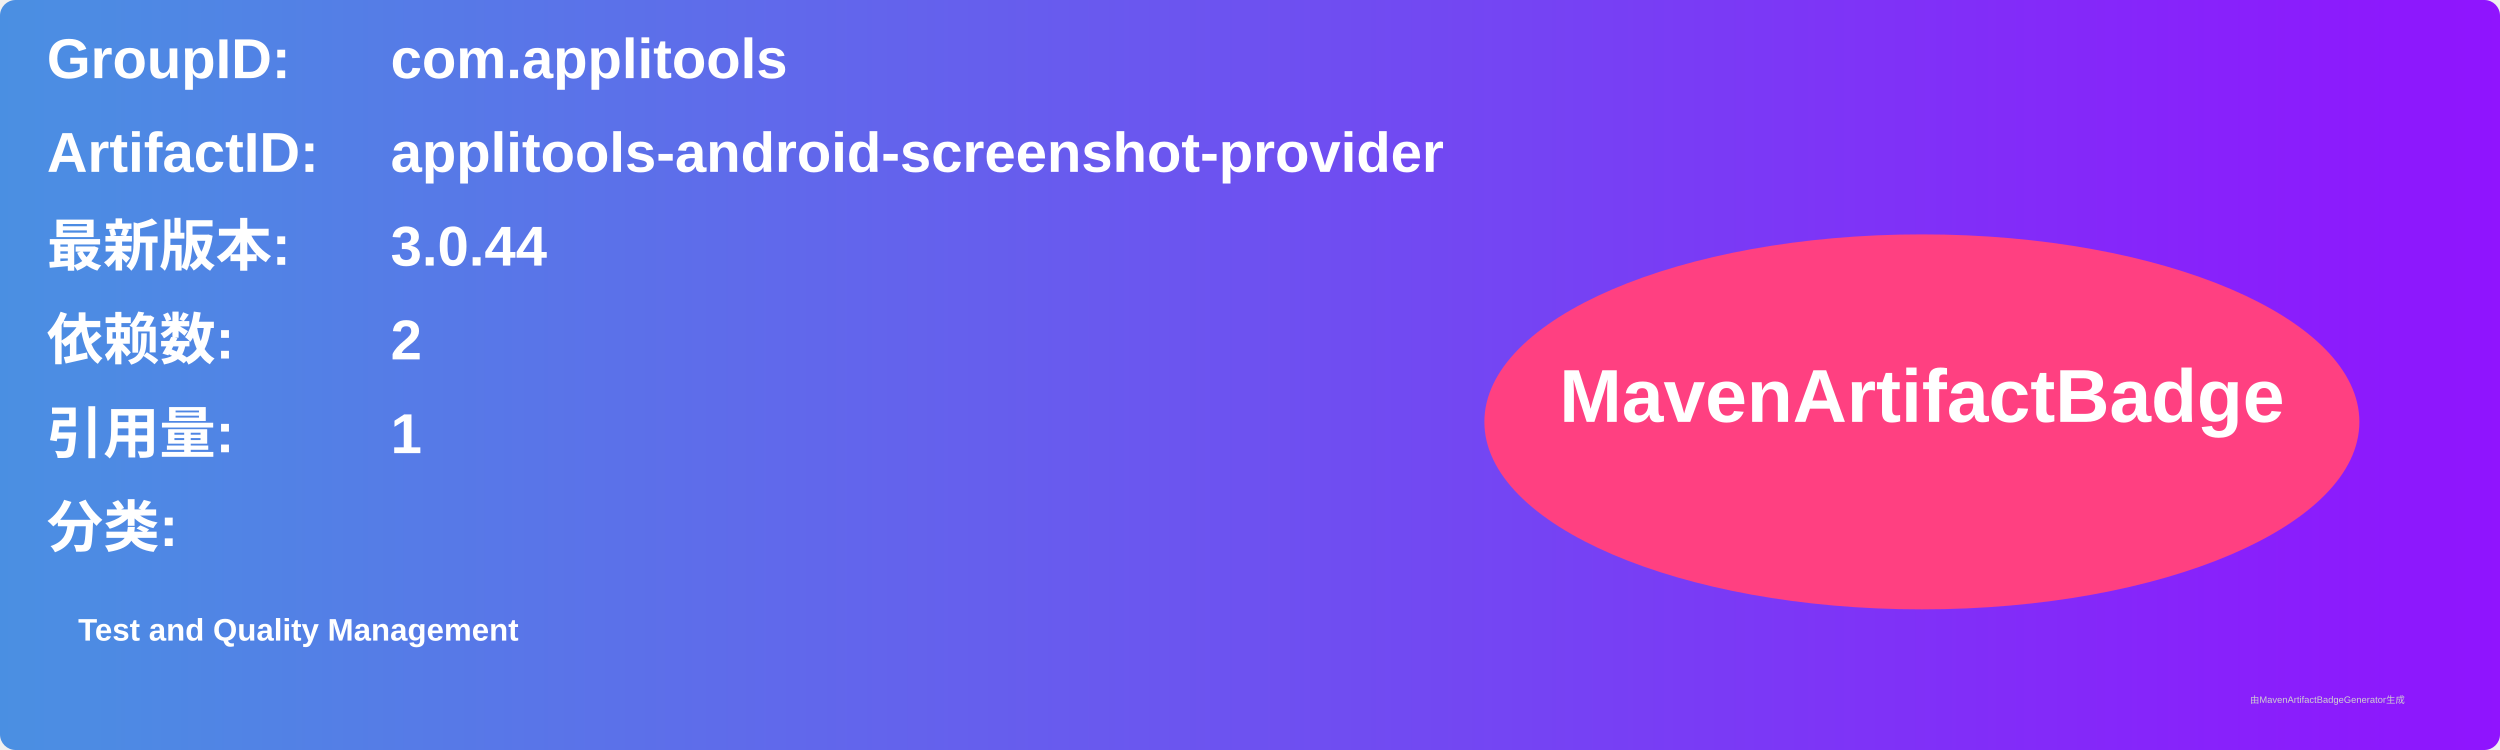
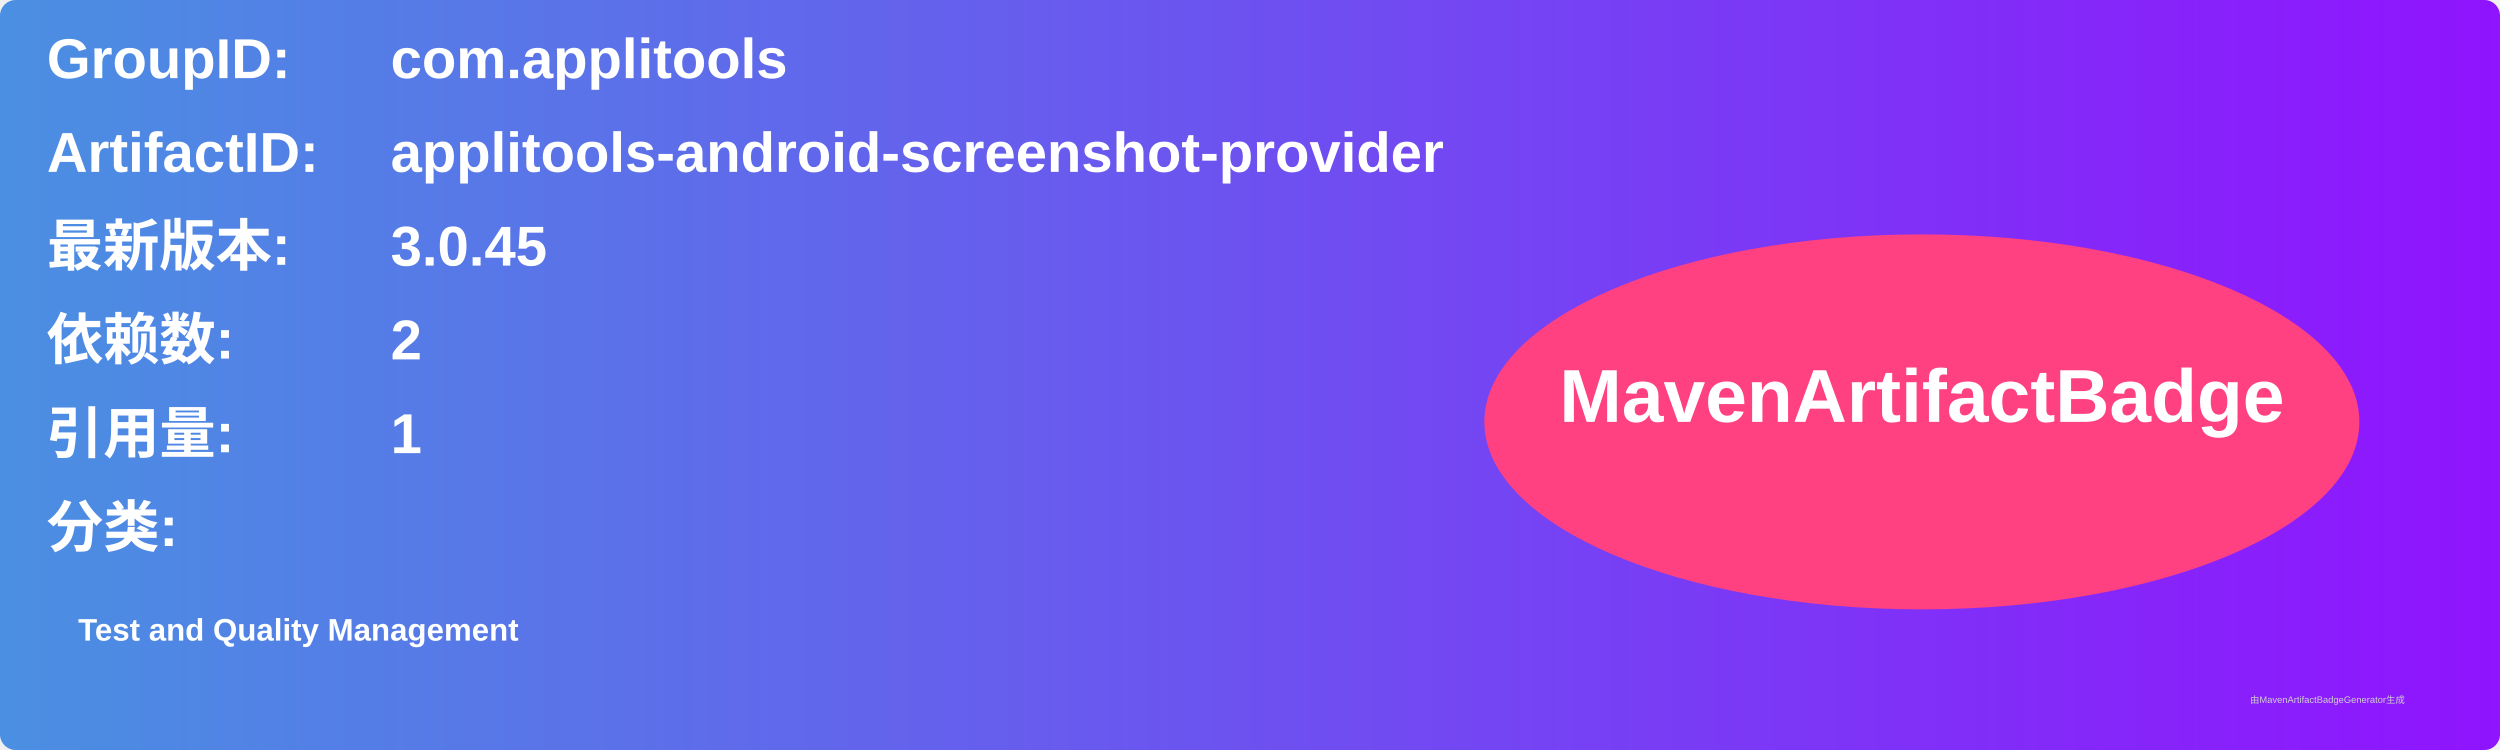
<svg xmlns="http://www.w3.org/2000/svg" width="800" height="240" viewBox="0 0 800 240">
  <linearGradient id="grad" x1="0%" y1="0%" x2="100%" y2="0%">
    <stop offset="0%" stop-color="#4a90e2" />
    <stop offset="100%" stop-color="#9013fe" />
  </linearGradient>
  <rect width="100%" height="100%" rx="5" ry="5" fill="url(#grad)" />
  <g transform="translate(15, 15)">
    <text x="0" y="10" font-family="Arial" font-size="18" fill="white" font-weight="bold" width="260">GroupID:</text>
    <text x="110" y="10" font-family="Arial" font-size="18" fill="white" font-weight="bold" width="460">com.applitools</text>
    <text x="0" y="40" font-family="Arial" font-size="18" fill="white" font-weight="bold" width="260">ArtifactID:</text>
    <text x="110" y="40" font-family="Arial" font-size="18" fill="white" font-weight="bold" width="460">applitools-android-screenshot-provider</text>
    <text x="0" y="70" font-family="Arial" font-size="18" fill="white" font-weight="bold">最新版本:</text>
    <text x="110" y="70" font-family="Arial" font-size="18" fill="white" font-weight="bold">
-       <tspan font-weight="bold">3.0.44</tspan>
+       <tspan font-weight="bold">3.0.45</tspan>
    </text>
    <text x="0" y="100" font-family="Arial" font-size="18" fill="white" font-weight="bold">依赖数: </text>
    <text x="110" y="100" font-family="Arial" font-size="18" fill="white">
      <tspan font-weight="bold">2</tspan>
    </text>
    <text x="0" y="130" font-family="Arial" font-size="18" fill="white" font-weight="bold">引用量: </text>
    <text x="110" y="130" font-family="Arial" font-size="18" fill="white">
      <tspan font-weight="bold">1</tspan>
    </text>
    <text x="0" y="160" font-family="Arial" font-size="18" fill="white" font-weight="bold">分类:</text>
    <text x="10" y="190" font-family="Arial" font-size="10" fill="white">
      <tspan font-weight="bold">Test and Quality Management</tspan>
    </text>
    <ellipse cx="600" cy="120" rx="140" ry="60" fill="#ff4081" />
    <text x="600" y="120" text-anchor="middle" font-family="Arial" font-size="24" fill="white" font-weight="bold">MavenArtifactBadge</text>
  </g>
  <text x="720" y="225" font-family="Arial" font-size="3" fill="#d0d0d0">由MavenArtifactBadgeGenerator生成</text>
</svg>
